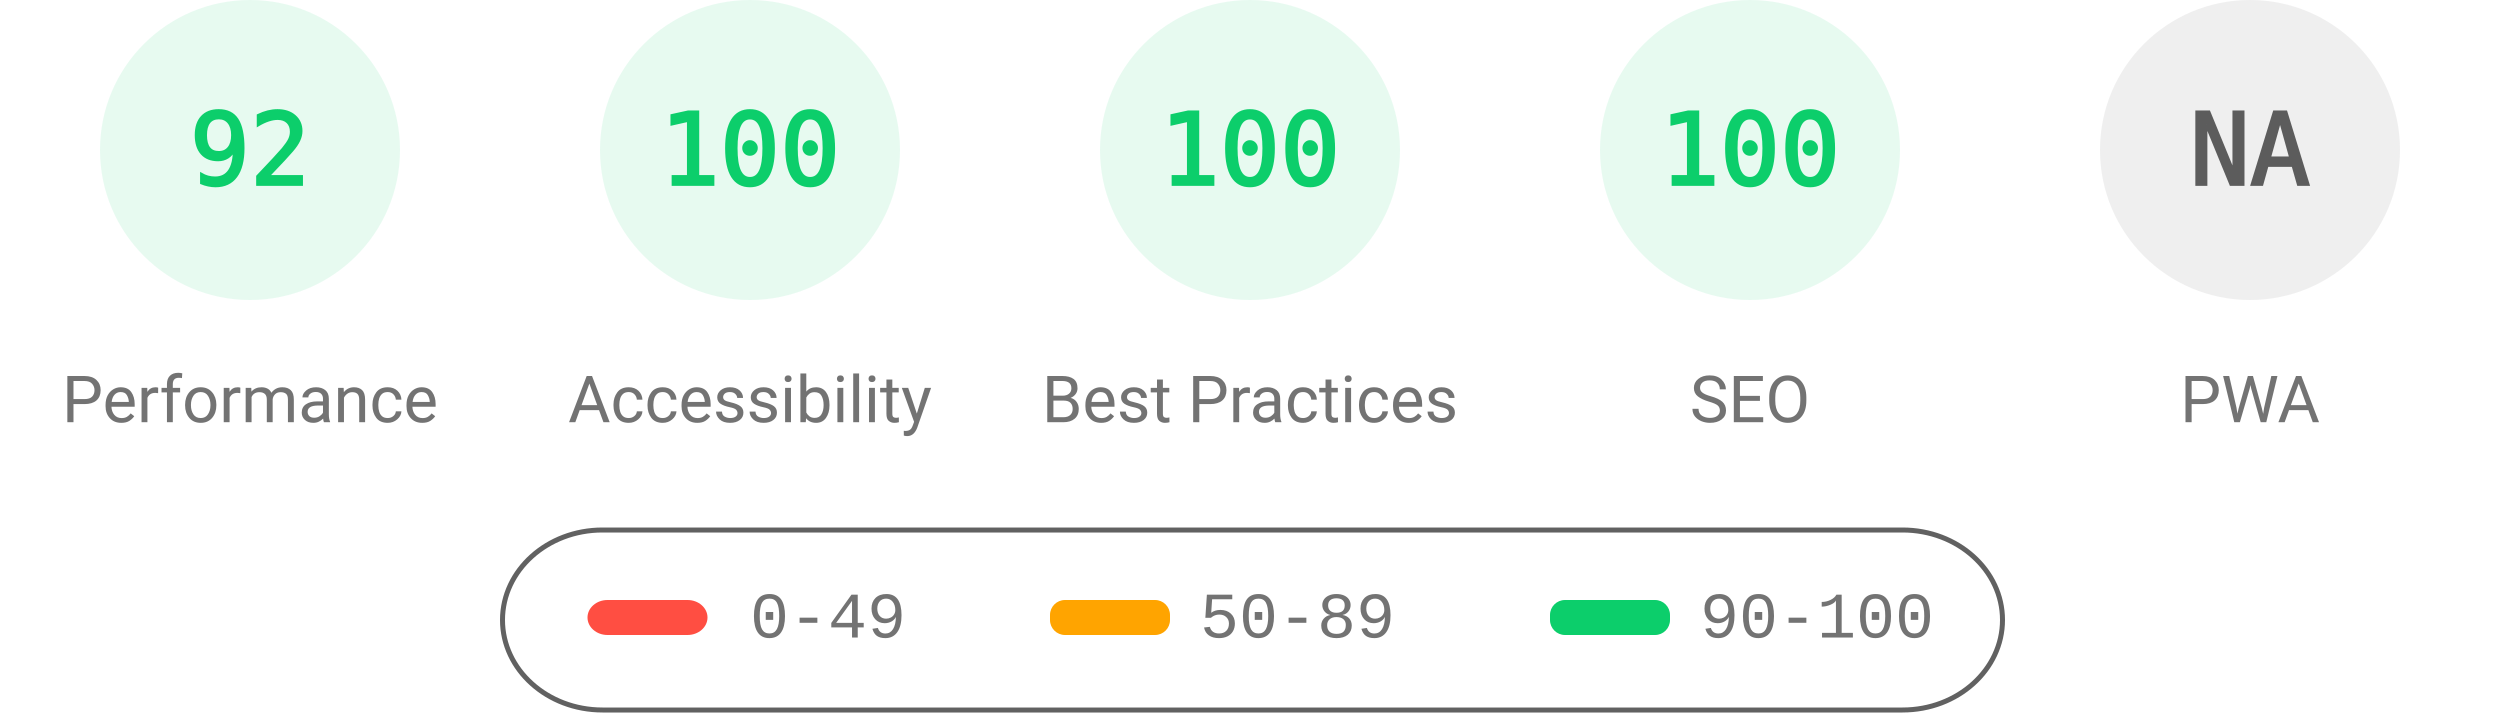
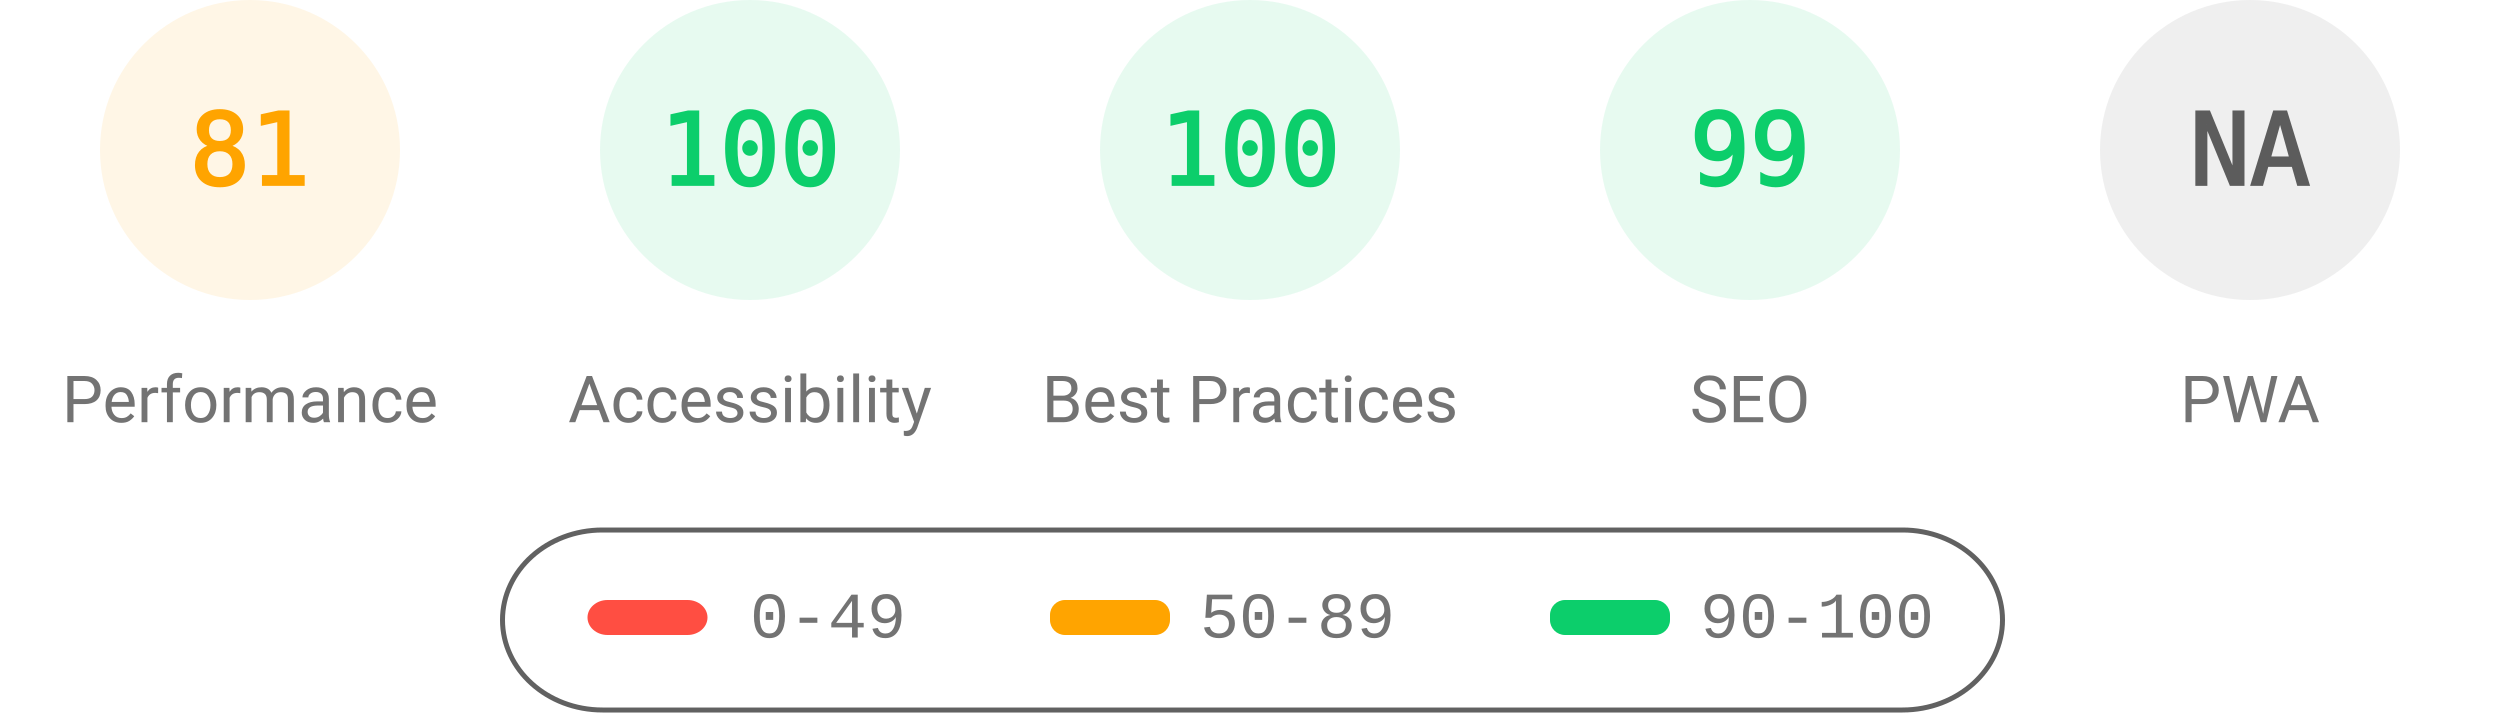
<svg xmlns="http://www.w3.org/2000/svg" fill="none" width="1000" height="285">
  <style>.gauge-base{opacity:.1}.gauge-arc{fill:none;animation-delay:250ms;stroke-linecap:round;transform:rotate(-90deg);transform-origin:100px 60px;animation:load-gauge 1s ease forwards}.guage-text{font-size:40px;font-family:monospace;text-align:center}.guage-red{color:#ff4e42;fill:#ff4e42;stroke:#ff4e42}.guage-orange{color:#ffa400;fill:#ffa400;stroke:#ffa400}.guage-green{color:#0cce6b;fill:#0cce6b;stroke:#0cce6b}.guage-undefined{color:#5c5c5c;fill:#5c5c5c;stroke:#5c5c5c}.guage-title{color:#737373;fill:#737373;stroke:none;font-size:26px;line-height:26px;font-family:Roboto,Halvetica,Arial,sans-serif}@keyframes load-gauge{from{stroke-dasharray:0 352.858}}</style>
-   <svg class="guage-div guage-perf guage-green" viewBox="0 0 200 200" width="200" height="200">
+   <svg class="guage-div guage-perf guage-orange" viewBox="0 0 200 200" width="200" height="200">
    <circle class="gauge-base" r="56" cx="100" cy="60" stroke-width="8" />
-     <circle class="gauge-arc guage-arc-1" r="56" cx="100" cy="60" stroke-width="8" style="stroke-dasharray:323.709,351.858" />
-     <text class="guage-text" x="100" y="60" alignment-baseline="central" dominant-baseline="central" text-anchor="middle">92</text>
+     <circle class="gauge-arc guage-arc-1" r="56" cx="100" cy="60" stroke-width="8" style="stroke-dasharray:285.005,351.858" />
+     <text class="guage-text" x="100" y="60" alignment-baseline="central" dominant-baseline="central" text-anchor="middle">81</text>
    <text class="guage-title" x="100" y="160" alignment-baseline="central" dominant-baseline="central" text-anchor="middle">Performance</text>
  </svg>
  <svg class="guage-div guage-acc guage-green" viewBox="0 0 200 200" width="200" height="200" x="200">
    <circle class="gauge-base" r="56" cx="100" cy="60" stroke-width="8" />
    <circle class="gauge-arc guage-arc-2" r="56" cx="100" cy="60" stroke-width="8" style="stroke-dasharray:351.858,351.858" />
    <text class="guage-text" x="100" y="60" alignment-baseline="central" dominant-baseline="central" text-anchor="middle">100</text>
    <text class="guage-title" x="100" y="160" alignment-baseline="central" dominant-baseline="central" text-anchor="middle">Accessibility</text>
  </svg>
  <svg class="guage-div guage-best guage-green" viewBox="0 0 200 200" width="200" height="200" x="400">
    <circle class="gauge-base" r="56" cx="100" cy="60" stroke-width="8" />
    <circle class="gauge-arc guage-arc-3" r="56" cx="100" cy="60" stroke-width="8" style="stroke-dasharray:351.858,351.858" />
    <text class="guage-text" x="100" y="60" alignment-baseline="central" dominant-baseline="central" text-anchor="middle">100</text>
    <text class="guage-title" x="100" y="160" alignment-baseline="central" dominant-baseline="central" text-anchor="middle">Best Practices</text>
  </svg>
  <svg class="guage-div guage-seo guage-green" viewBox="0 0 200 200" width="200" height="200" x="600">
    <circle class="gauge-base" r="56" cx="100" cy="60" stroke-width="8" />
-     <circle class="gauge-arc guage-arc-4" r="56" cx="100" cy="60" stroke-width="8" style="stroke-dasharray:351.858,351.858" />
-     <text class="guage-text" x="100" y="60" alignment-baseline="central" dominant-baseline="central" text-anchor="middle">100</text>
+     <circle class="gauge-arc guage-arc-4" r="56" cx="100" cy="60" stroke-width="8" style="stroke-dasharray:348.339,351.858" />
+     <text class="guage-text" x="100" y="60" alignment-baseline="central" dominant-baseline="central" text-anchor="middle">99</text>
    <text class="guage-title" x="100" y="160" alignment-baseline="central" dominant-baseline="central" text-anchor="middle">SEO</text>
  </svg>
  <svg class="guage-div guage-pwa guage-undefined" viewBox="0 0 200 200" width="200" height="200" x="800">
    <circle class="gauge-base" r="56" cx="100" cy="60" stroke-width="8" />
    <circle class="gauge-arc guage-arc-4" r="56" cx="100" cy="60" stroke-width="8" style="stroke-dasharray:351.858,351.858" />
    <text class="guage-text" x="100" y="60" alignment-baseline="central" dominant-baseline="central" text-anchor="middle">NA</text>
    <text class="guage-title" x="100" y="160" alignment-baseline="central" dominant-baseline="central" text-anchor="middle">PWA</text>
  </svg>
  <svg width="604" height="76" x="200" y="210">
    <path fill="none" id="canvas_background" d="M-1-1h604v80H-1z" />
    <rect fill-opacity="0" stroke="#616161" stroke-width="2" rx="40" id="svg_2" height="72" width="600" y="2" x="1" fill="#000" />
    <rect stroke="#000" rx="8" id="svg_3" height="14" width="48" y="30" x="35" stroke-opacity="null" stroke-width="0" fill="#ff4e42" />
    <rect stroke="#000" rx="6" id="svg_4" height="14" width="48" y="30" x="220" stroke-opacity="null" stroke-width="0" fill="#ffa400" />
    <rect stroke="#000" rx="6" id="svg_5" height="14" width="48" y="30" x="420" stroke-opacity="null" stroke-width="0" fill="#0cce6b" />
    <text xml:space="preserve" text-anchor="start" font-family="'Courier New', Courier, monospace" font-size="26" id="svg_6" y="45" x="100" stroke-opacity="null" stroke-width="0" stroke="#000" fill="#737373">0-49</text>
    <text xml:space="preserve" text-anchor="start" font-family="'Courier New', Courier, monospace" font-size="26" id="svg_7" y="45" x="280" stroke-opacity="null" stroke-width="0" stroke="#000" fill="#737373">50-89</text>
    <text xml:space="preserve" text-anchor="start" font-family="'Courier New', Courier, monospace" font-size="26" id="svg_8" y="45" x="480" stroke-opacity="null" stroke-width="0" stroke="#000" fill="#737373">90-100</text>
  </svg>
</svg>
